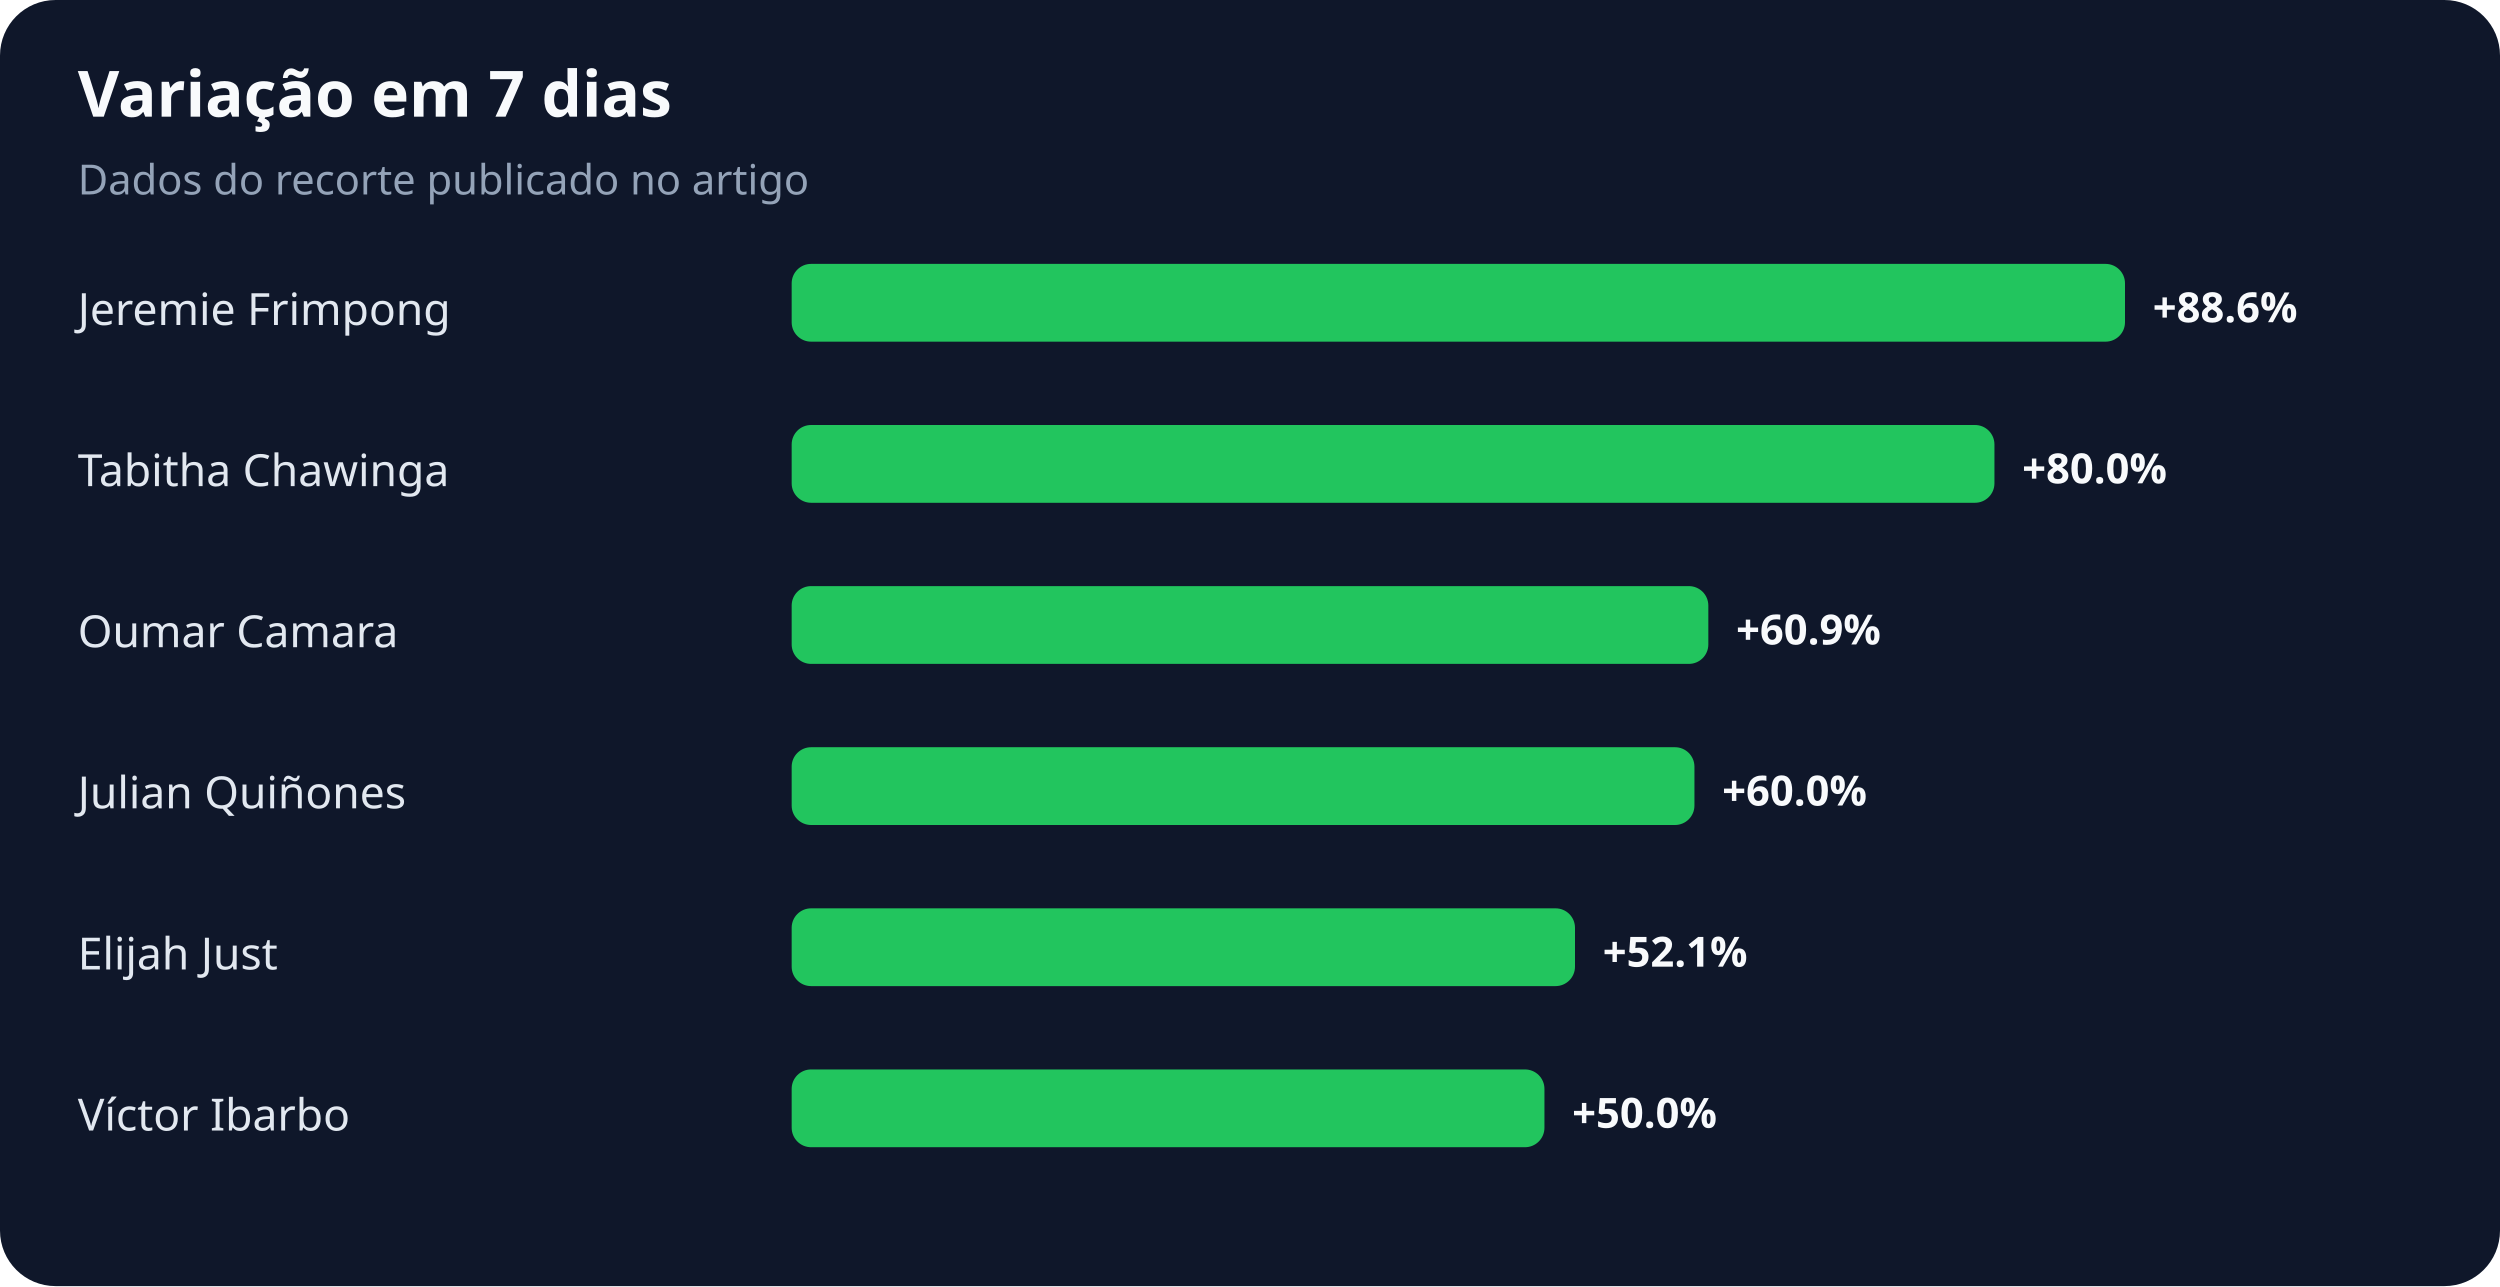
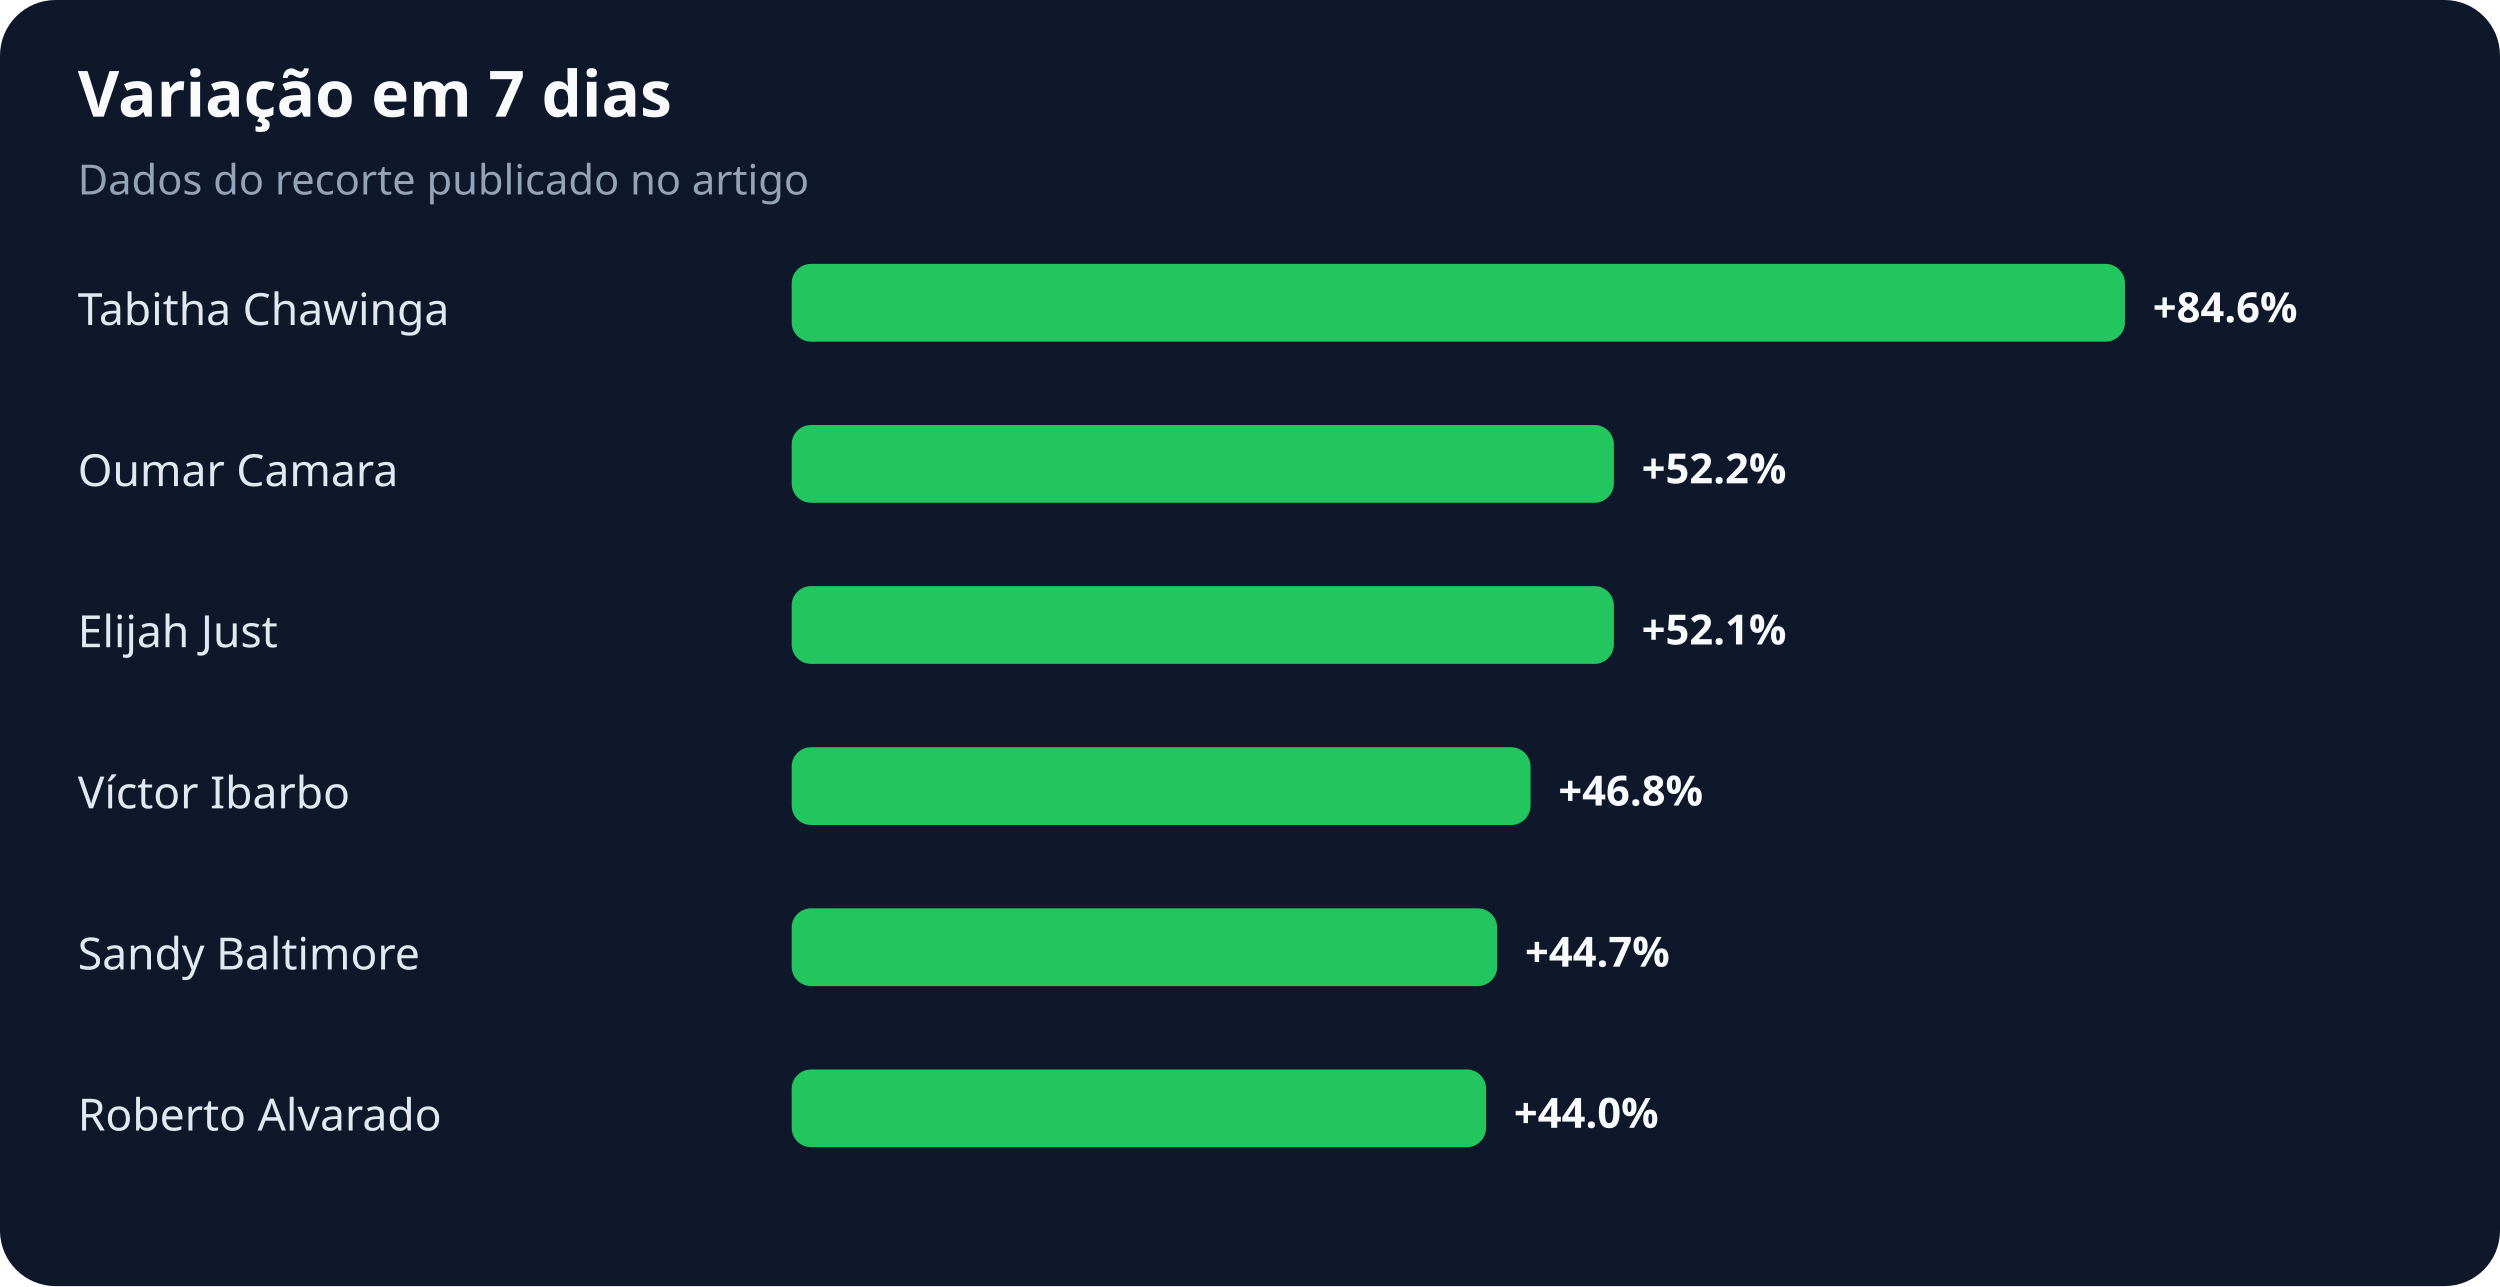
<svg xmlns="http://www.w3.org/2000/svg" width="900" height="463" viewBox="0 0 900 463" role="img" aria-labelledby="title desc">
  <rect width="100%" height="100%" rx="20" fill="#0f172a" />
  <text x="28" y="42" fill="#f8fafc" font-family="system-ui,sans-serif" font-size="23" font-weight="700">Variação em 7 dias</text>
  <text x="28" y="70" fill="#94a3b8" font-family="system-ui,sans-serif" font-size="15">Dados do recorte publicado no artigo</text>
-   <text x="28" y="117" fill="#e2e8f0" font-family="system-ui,sans-serif" font-size="16">Jeremie Frimpong</text>
+   <text x="28" y="117" fill="#e2e8f0" font-family="system-ui,sans-serif" font-size="16">Tabitha Chawinga</text>
  <rect x="285" y="95" width="480" height="28" rx="7" fill="#22c55e" />
-   <text x="775" y="116" fill="#f8fafc" font-family="system-ui,sans-serif" font-size="15" font-weight="700">+88.6%</text>
-   <text x="28" y="175" fill="#e2e8f0" font-family="system-ui,sans-serif" font-size="16">Tabitha Chawinga</text>
-   <rect x="285" y="153" width="433" height="28" rx="7" fill="#22c55e" />
-   <text x="728" y="174" fill="#f8fafc" font-family="system-ui,sans-serif" font-size="15" font-weight="700">+80.0%</text>
-   <text x="28" y="233" fill="#e2e8f0" font-family="system-ui,sans-serif" font-size="16">Oumar Camara</text>
-   <rect x="285" y="211" width="330" height="28" rx="7" fill="#22c55e" />
-   <text x="625" y="232" fill="#f8fafc" font-family="system-ui,sans-serif" font-size="15" font-weight="700">+60.9%</text>
-   <text x="28" y="291" fill="#e2e8f0" font-family="system-ui,sans-serif" font-size="16">Julian Quiñones</text>
-   <rect x="285" y="269" width="325" height="28" rx="7" fill="#22c55e" />
-   <text x="620" y="290" fill="#f8fafc" font-family="system-ui,sans-serif" font-size="15" font-weight="700">+60.0%</text>
-   <text x="28" y="349" fill="#e2e8f0" font-family="system-ui,sans-serif" font-size="16">Elijah Just</text>
-   <rect x="285" y="327" width="282" height="28" rx="7" fill="#22c55e" />
-   <text x="577" y="348" fill="#f8fafc" font-family="system-ui,sans-serif" font-size="15" font-weight="700">+52.1%</text>
-   <text x="28" y="407" fill="#e2e8f0" font-family="system-ui,sans-serif" font-size="16">Víctor Ibarbo</text>
-   <rect x="285" y="385" width="271" height="28" rx="7" fill="#22c55e" />
-   <text x="566" y="406" fill="#f8fafc" font-family="system-ui,sans-serif" font-size="15" font-weight="700">+50.0%</text>
+   <text x="775" y="116" fill="#f8fafc" font-family="system-ui,sans-serif" font-size="15" font-weight="700">+84.6%</text>
+   <text x="28" y="175" fill="#e2e8f0" font-family="system-ui,sans-serif" font-size="16">Oumar Camara</text>
+   <rect x="285" y="153" width="296" height="28" rx="7" fill="#22c55e" />
+   <text x="591" y="174" fill="#f8fafc" font-family="system-ui,sans-serif" font-size="15" font-weight="700">+52.2%</text>
+   <text x="28" y="233" fill="#e2e8f0" font-family="system-ui,sans-serif" font-size="16">Elijah Just</text>
+   <rect x="285" y="211" width="296" height="28" rx="7" fill="#22c55e" />
+   <text x="591" y="232" fill="#f8fafc" font-family="system-ui,sans-serif" font-size="15" font-weight="700">+52.1%</text>
+   <text x="28" y="291" fill="#e2e8f0" font-family="system-ui,sans-serif" font-size="16">Víctor Ibarbo</text>
+   <rect x="285" y="269" width="266" height="28" rx="7" fill="#22c55e" />
+   <text x="561" y="290" fill="#f8fafc" font-family="system-ui,sans-serif" font-size="15" font-weight="700">+46.8%</text>
+   <text x="28" y="349" fill="#e2e8f0" font-family="system-ui,sans-serif" font-size="16">Sandy Baltimore</text>
+   <rect x="285" y="327" width="254" height="28" rx="7" fill="#22c55e" />
+   <text x="549" y="348" fill="#f8fafc" font-family="system-ui,sans-serif" font-size="15" font-weight="700">+44.7%</text>
+   <text x="28" y="407" fill="#e2e8f0" font-family="system-ui,sans-serif" font-size="16">Roberto Alvarado</text>
+   <rect x="285" y="385" width="250" height="28" rx="7" fill="#22c55e" />
+   <text x="545" y="406" fill="#f8fafc" font-family="system-ui,sans-serif" font-size="15" font-weight="700">+44.0%</text>
</svg>
